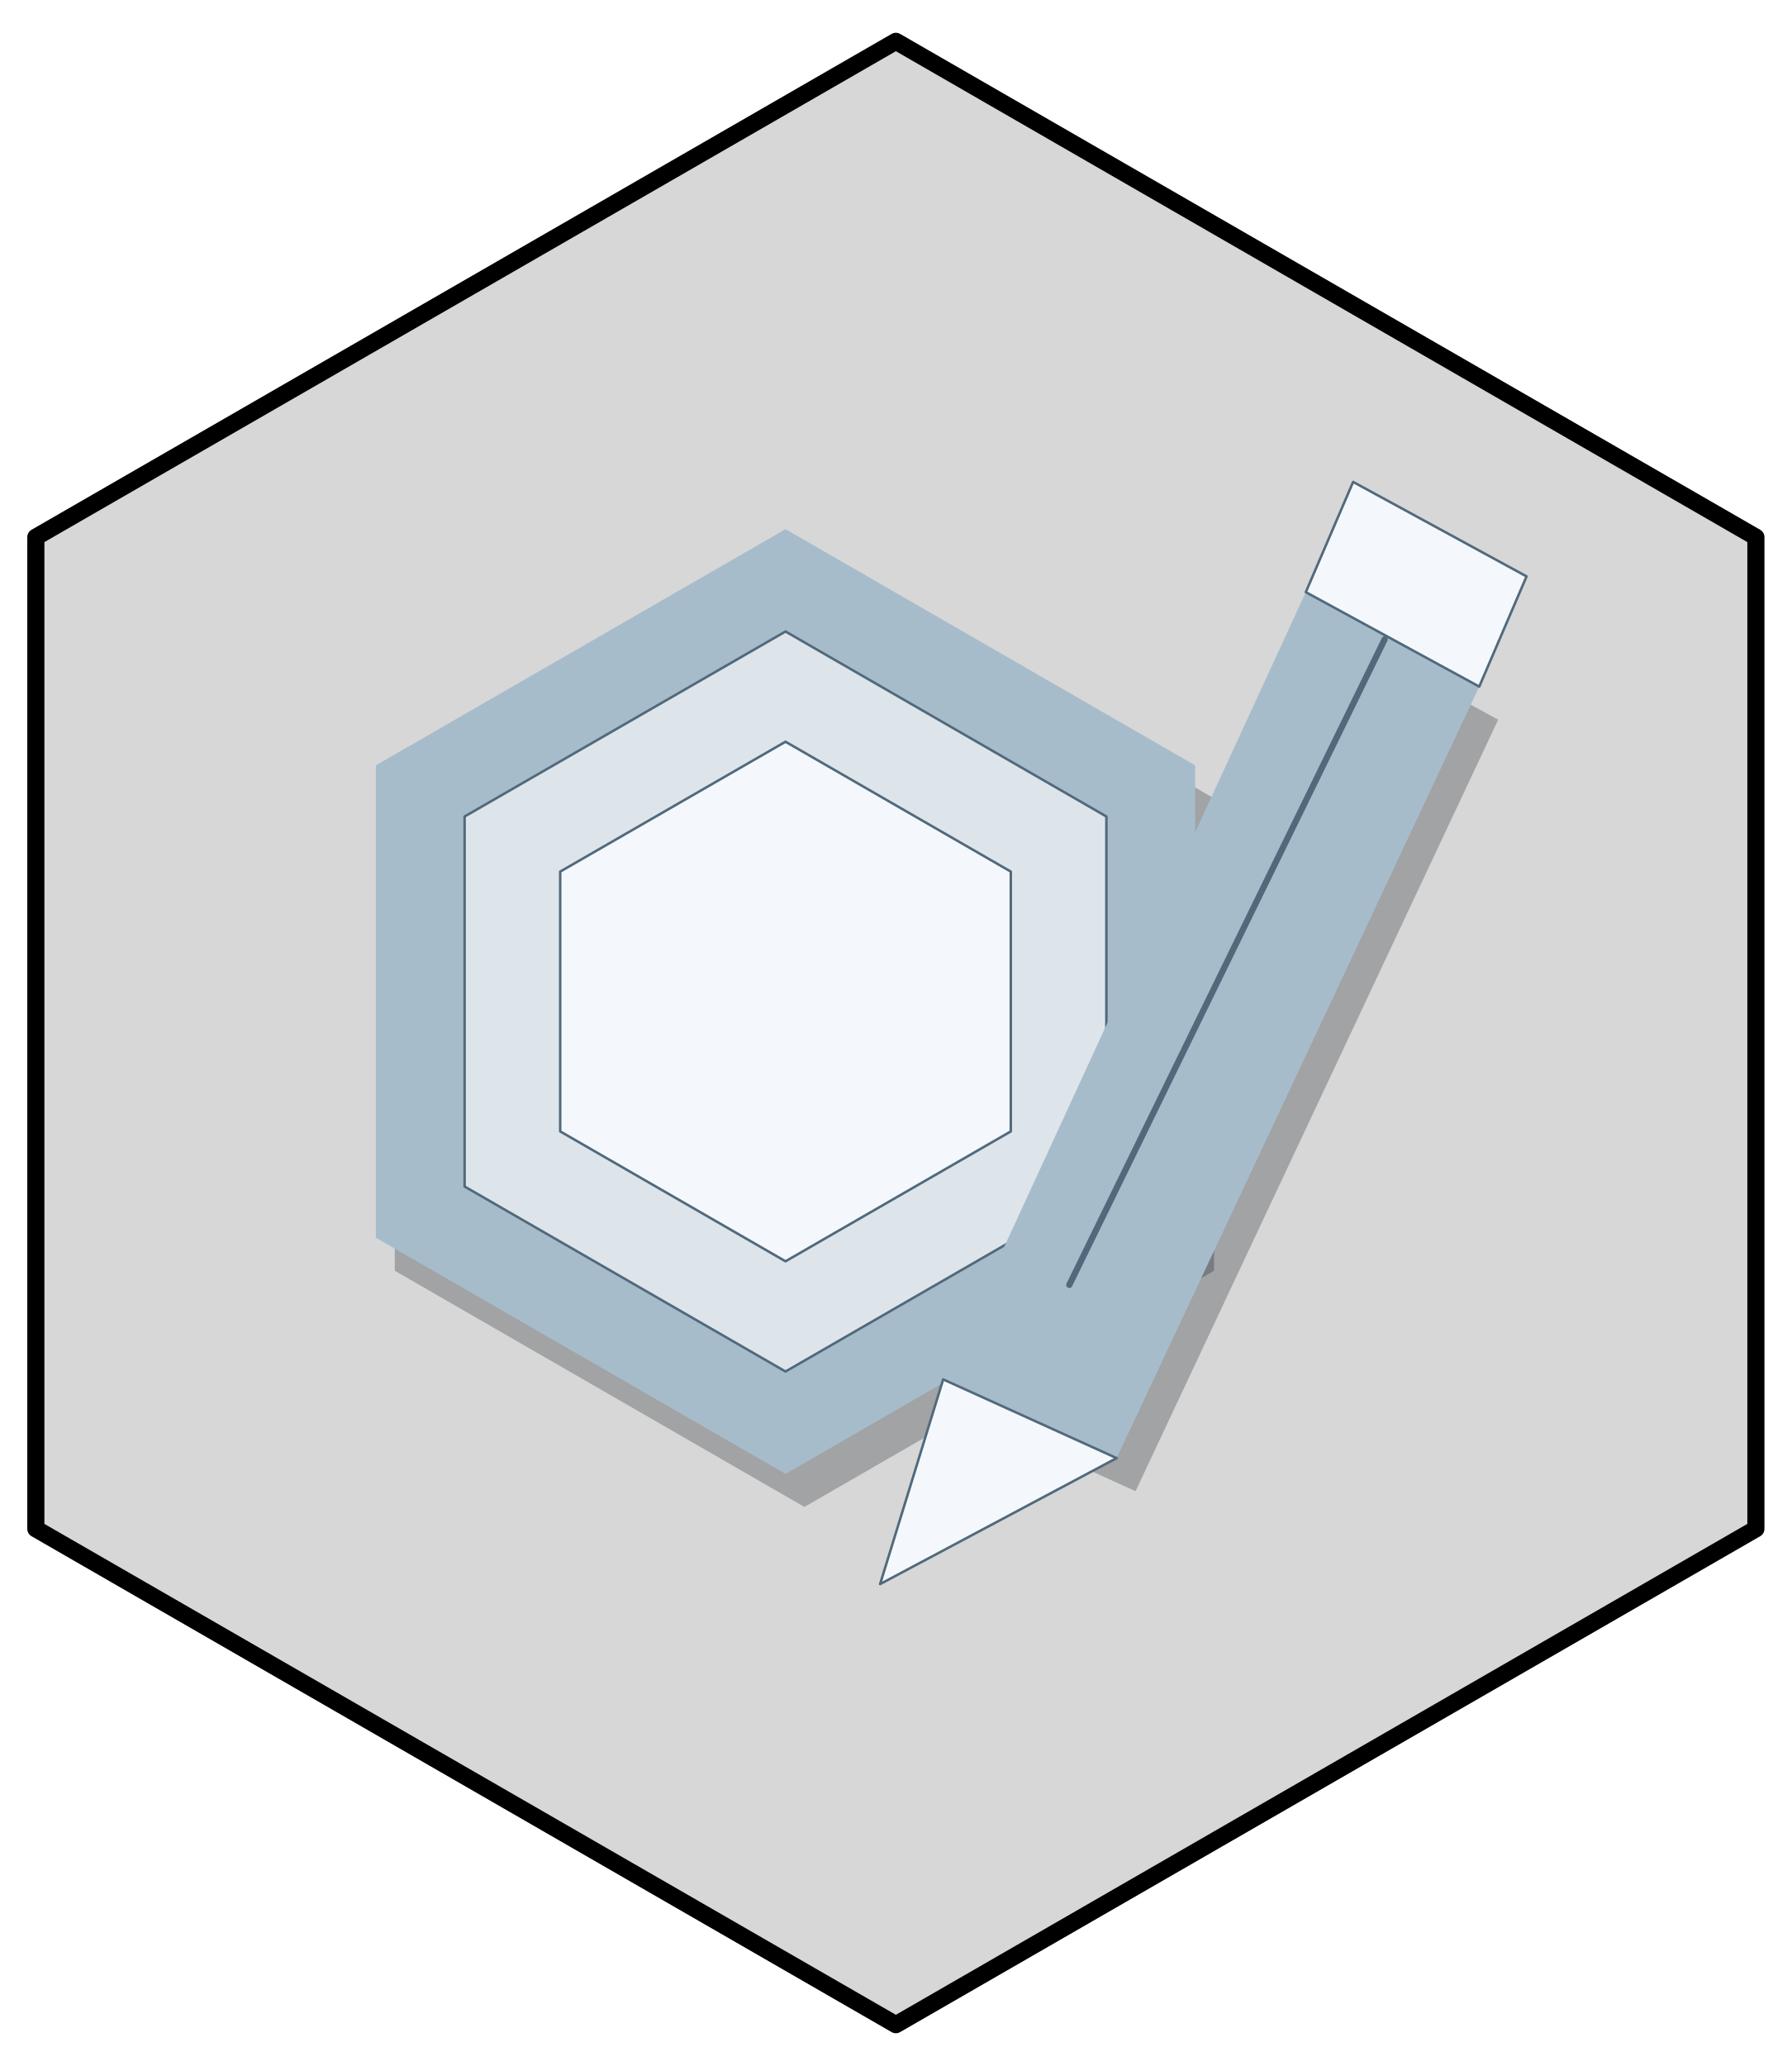
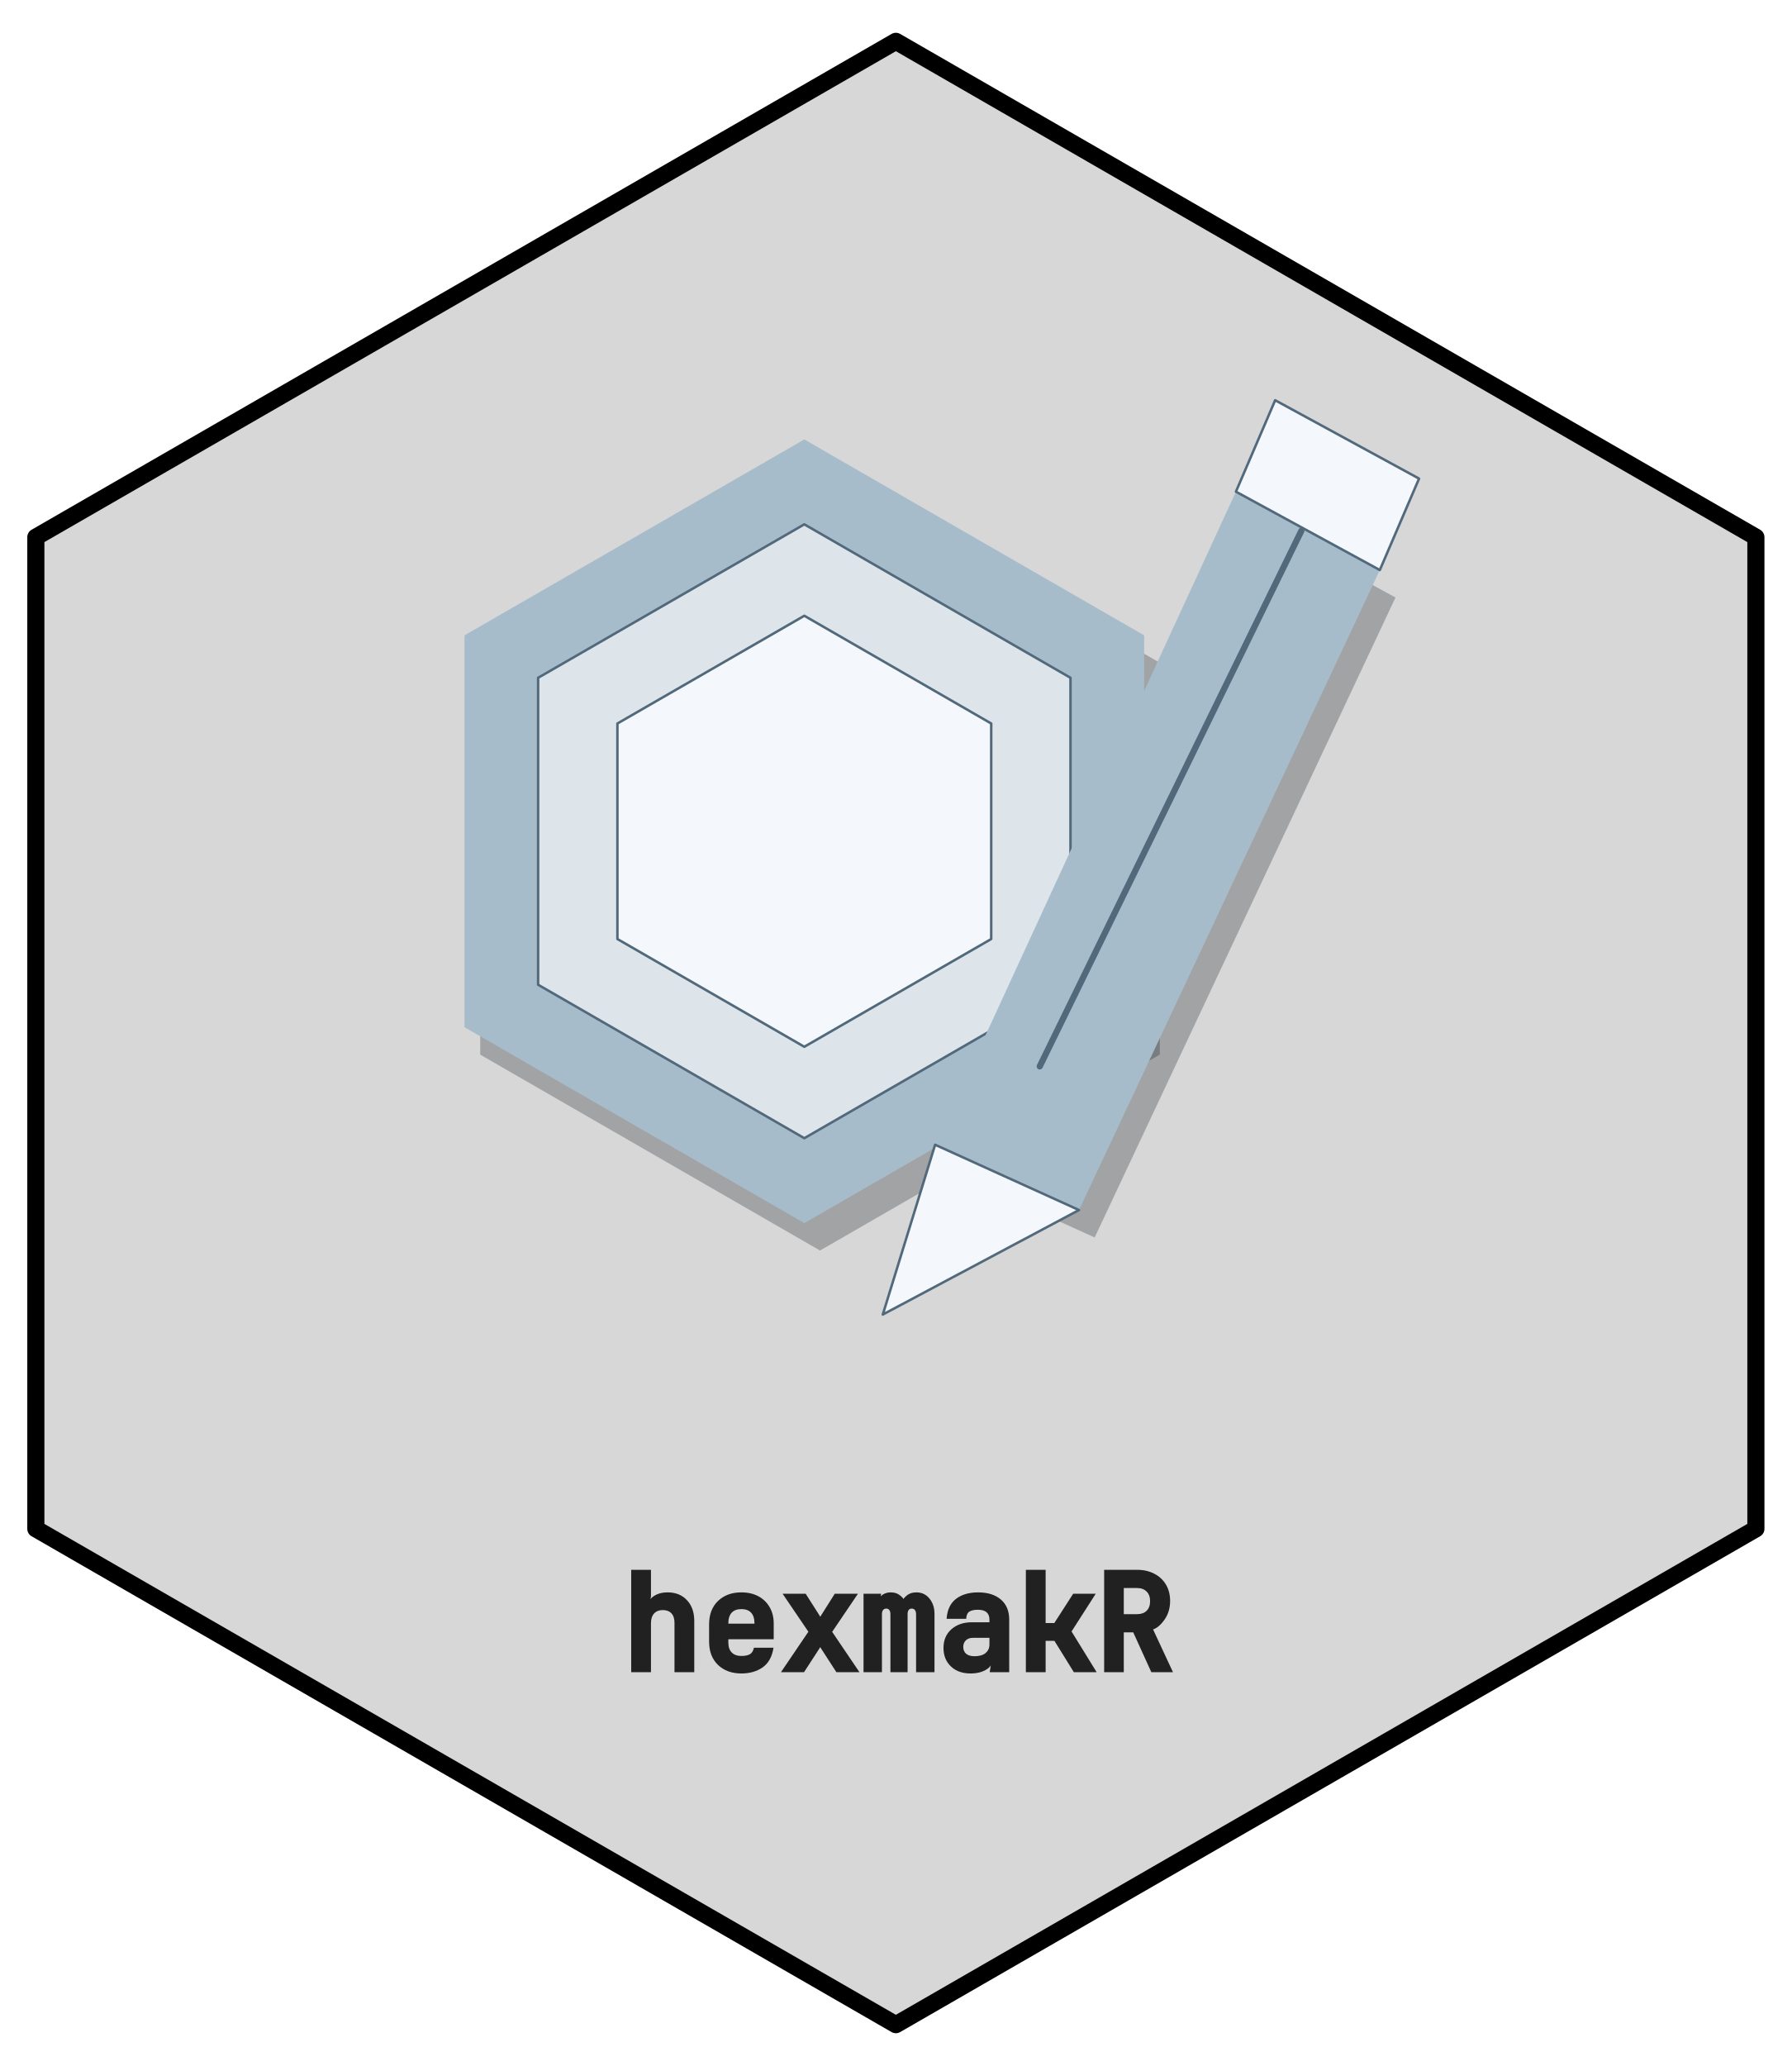
- <svg xmlns="http://www.w3.org/2000/svg" width="432pt" height="498pt" viewBox="0 0 432 498">
+ <svg xmlns="http://www.w3.org/2000/svg" xmlns:xlink="http://www.w3.org/1999/xlink" width="432" height="498" viewBox="0 0 432 498">
+   <defs>
+     <g>
+       <g id="glyph-0-0">
+         <path d="M 2.688 0 L 2.688 -24.672 L 7.453 -24.672 L 7.453 -18.25 L 6.766 -14.891 C 6.535 -16.285 6.891 -17.359 7.828 -18.109 C 8.773 -18.859 9.988 -19.234 11.469 -19.234 C 13.406 -19.234 14.957 -18.609 16.125 -17.359 C 17.301 -16.109 17.891 -14.445 17.891 -12.375 L 17.891 0 L 13.125 0 L 13.125 -11.891 C 13.125 -12.91 12.875 -13.676 12.375 -14.188 C 11.883 -14.707 11.195 -14.969 10.312 -14.969 C 9.414 -14.969 8.711 -14.691 8.203 -14.141 C 7.703 -13.598 7.453 -12.805 7.453 -11.766 L 7.453 0 Z M 2.688 0 " />
+       </g>
+       <g id="glyph-0-1">
+         <path d="M 10.25 0.312 C 7.926 0.312 6.047 -0.375 4.609 -1.75 C 3.18 -3.133 2.469 -5.008 2.469 -7.375 L 2.469 -11.531 C 2.469 -13.895 3.18 -15.77 4.609 -17.156 C 6.047 -18.539 7.926 -19.234 10.25 -19.234 C 11.82 -19.234 13.188 -18.922 14.344 -18.297 C 15.508 -17.672 16.414 -16.797 17.062 -15.672 C 17.719 -14.547 18.047 -13.242 18.047 -11.766 L 18.047 -7.938 L 7.109 -7.938 L 7.109 -7.156 C 7.109 -6.094 7.383 -5.285 7.938 -4.734 C 8.488 -4.18 9.258 -3.906 10.25 -3.906 C 11.102 -3.906 11.781 -4.039 12.281 -4.312 C 12.781 -4.594 13.113 -5.117 13.281 -5.891 L 18 -5.891 C 17.656 -3.711 16.781 -2.133 15.375 -1.156 C 13.977 -0.176 12.27 0.312 10.25 0.312 Z M 7.109 -11.766 L 7.109 -11.688 L 13.406 -11.688 L 13.406 -11.797 C 13.406 -12.922 13.133 -13.77 12.594 -14.344 C 12.062 -14.914 11.281 -15.203 10.25 -15.203 C 9.227 -15.203 8.445 -14.91 7.906 -14.328 C 7.375 -13.754 7.109 -12.898 7.109 -11.766 Z M 7.109 -11.766 " />
+       </g>
+       <g id="glyph-0-2">
+         <path d="M 0.797 0 L 7.406 -9.75 L 1.188 -18.906 L 6.75 -18.906 L 10.047 -13.734 C 10.211 -13.473 10.367 -13.188 10.516 -12.875 C 10.672 -12.57 10.594 -12.344 10.281 -12.188 C 9.945 -12.32 9.852 -12.547 10 -12.859 C 10.156 -13.18 10.328 -13.477 10.516 -13.75 L 13.766 -18.906 L 19.359 -18.906 L 13.141 -9.719 L 19.719 0 L 14.156 0 L 10.547 -5.578 C 10.367 -5.859 10.203 -6.164 10.047 -6.5 C 9.898 -6.832 9.977 -7.066 10.281 -7.203 C 10.57 -7.055 10.641 -6.816 10.484 -6.484 C 10.336 -6.148 10.164 -5.844 9.969 -5.562 L 6.359 0 Z M 0.797 0 " />
+       </g>
+       <g id="glyph-0-3">
+         <path d="M 1.703 0 L 1.703 -18.906 L 5.953 -18.906 L 5.359 -15.859 L 5.297 -15.859 C 5.004 -16.859 5.188 -17.672 5.844 -18.297 C 6.5 -18.922 7.316 -19.234 8.297 -19.234 C 9.234 -19.234 10.031 -18.941 10.688 -18.359 C 11.344 -17.785 11.562 -17.395 11.344 -17.188 C 11.102 -17.375 11.312 -17.758 11.969 -18.344 C 12.625 -18.938 13.453 -19.234 14.453 -19.234 C 15.742 -19.234 16.789 -18.738 17.594 -17.75 C 18.406 -16.77 18.812 -15.539 18.812 -14.062 L 18.812 0 L 14.375 0 L 14.375 -13.906 C 14.375 -14.383 14.281 -14.738 14.094 -14.969 C 13.906 -15.207 13.648 -15.328 13.328 -15.328 C 13.004 -15.328 12.754 -15.211 12.578 -14.984 C 12.41 -14.766 12.328 -14.414 12.328 -13.938 L 12.328 0 L 8.188 0 L 8.188 -13.906 C 8.188 -14.395 8.098 -14.754 7.922 -14.984 C 7.742 -15.211 7.5 -15.328 7.188 -15.328 C 6.863 -15.328 6.609 -15.211 6.422 -14.984 C 6.234 -14.766 6.141 -14.414 6.141 -13.938 L 6.141 0 Z M 1.703 0 " />
+       </g>
+       <g id="glyph-0-4">
+         <path d="M 8.5 0.312 C 6.531 0.312 4.953 -0.254 3.766 -1.391 C 2.578 -2.523 1.984 -4.008 1.984 -5.844 C 1.984 -7.707 2.613 -9.203 3.875 -10.328 C 5.145 -11.461 6.801 -12.031 8.844 -12.031 L 13.062 -12.031 L 13.062 -12.656 C 13.062 -14.25 12.133 -15.047 10.281 -15.047 C 9.383 -15.047 8.703 -14.898 8.234 -14.609 C 7.766 -14.316 7.504 -13.734 7.453 -12.859 L 2.734 -12.859 C 2.879 -15.004 3.629 -16.602 4.984 -17.656 C 6.348 -18.707 8.125 -19.234 10.312 -19.234 C 12.656 -19.234 14.492 -18.656 15.828 -17.5 C 17.16 -16.344 17.828 -14.738 17.828 -12.688 L 17.828 0 L 13.125 0 L 13.75 -3.922 L 13.781 -3.922 C 14.008 -2.555 13.598 -1.508 12.547 -0.781 C 11.492 -0.051 10.145 0.312 8.5 0.312 Z M 9.484 -3.844 C 10.629 -3.844 11.508 -4.098 12.125 -4.609 C 12.75 -5.129 13.062 -5.816 13.062 -6.672 L 13.062 -8.281 L 9.109 -8.281 C 8.367 -8.281 7.789 -8.078 7.375 -7.672 C 6.957 -7.266 6.75 -6.738 6.75 -6.094 C 6.75 -5.395 6.977 -4.844 7.438 -4.438 C 7.906 -4.039 8.586 -3.844 9.484 -3.844 Z M 9.484 -3.844 " />
+       </g>
+       <g id="glyph-0-5">
+         <path d="M 2.844 0 L 2.844 -24.672 L 7.609 -24.672 L 7.609 -11.844 L 9.703 -11.844 L 14.25 -18.906 L 19.688 -18.906 L 13.859 -9.812 L 19.906 0 L 14.406 0 L 9.734 -7.547 L 7.609 -7.547 L 7.609 0 Z M 2.844 0 " />
+       </g>
+       <g id="glyph-0-6">
+         <path d="M 2.719 0 L 2.719 -24.672 L 10.672 -24.672 C 12.223 -24.672 13.598 -24.359 14.797 -23.734 C 16.004 -23.117 16.941 -22.25 17.609 -21.125 C 18.285 -20 18.625 -18.68 18.625 -17.172 C 18.625 -15.473 18.188 -13.988 17.312 -12.719 C 16.445 -11.457 15.516 -10.648 14.516 -10.297 L 19.312 0 L 14.094 0 L 9.734 -9.594 L 7.453 -9.594 L 7.453 0 Z M 7.453 -13.984 L 10.672 -13.984 C 11.648 -13.984 12.414 -14.258 12.969 -14.812 C 13.52 -15.363 13.797 -16.129 13.797 -17.109 C 13.797 -18.098 13.516 -18.875 12.953 -19.438 C 12.391 -20 11.629 -20.281 10.672 -20.281 L 7.453 -20.281 Z M 7.453 -13.984 " />
+       </g>
+     </g>
+   </defs>
  <path fill-rule="nonzero" fill="rgb(84.314%, 84.314%, 84.314%)" fill-opacity="1" stroke-width="4.125" stroke-linecap="round" stroke-linejoin="round" stroke="rgb(0%, 0%, 0%)" stroke-opacity="1" stroke-miterlimit="10" d="M 216 9.961 L 423.359 129.48 L 423.359 368.52 L 216 488.039 L 8.641 368.52 L 8.641 129.48 Z M 216 9.961 " />
-   <path fill-rule="nonzero" fill="rgb(1.176%, 3.922%, 7.059%)" fill-opacity="0.251" d="M 193.949 135.52 L 95.184 192.449 L 95.184 306.309 L 193.949 363.238 L 292.719 306.309 L 292.719 192.449 Z M 193.949 135.52 " />
-   <path fill-rule="nonzero" fill="rgb(65.49%, 73.725%, 79.608%)" fill-opacity="1" d="M 189.391 127.551 L 90.621 184.48 L 90.621 298.34 L 189.391 355.266 L 288.156 298.34 L 288.156 184.48 Z M 189.391 127.551 " />
-   <path fill-rule="nonzero" fill="rgb(86.667%, 89.804%, 92.157%)" fill-opacity="1" stroke-width="0.6" stroke-linecap="round" stroke-linejoin="round" stroke="rgb(31.765%, 41.176%, 48.235%)" stroke-opacity="1" stroke-miterlimit="10" d="M 189.391 152.219 L 112.02 196.816 L 112.02 286.004 L 189.391 330.598 L 266.758 286.004 L 266.758 196.816 Z M 189.391 152.219 " />
-   <path fill-rule="nonzero" fill="rgb(95.686%, 97.255%, 98.824%)" fill-opacity="1" stroke-width="0.6" stroke-linecap="round" stroke-linejoin="round" stroke="rgb(31.765%, 41.176%, 48.235%)" stroke-opacity="1" stroke-miterlimit="10" d="M 189.391 178.789 L 135.066 210.098 L 135.066 272.719 L 189.391 304.031 L 243.711 272.719 L 243.711 210.098 Z M 189.391 178.789 " />
-   <path fill-rule="nonzero" fill="rgb(1.176%, 3.922%, 7.059%)" fill-opacity="0.251" d="M 231.965 340.465 L 273.785 359.441 L 361.223 173.473 L 319.402 150.703 Z M 231.965 340.465 " />
-   <path fill-rule="nonzero" fill="rgb(65.49%, 73.725%, 79.608%)" fill-opacity="1" d="M 227.406 332.496 L 269.223 351.473 L 356.66 165.504 L 314.84 142.734 Z M 227.406 332.496 " />
-   <path fill-rule="nonzero" fill="rgb(95.686%, 97.255%, 98.824%)" fill-opacity="1" stroke-width="0.6" stroke-linecap="round" stroke-linejoin="round" stroke="rgb(31.765%, 41.176%, 48.235%)" stroke-opacity="1" stroke-miterlimit="10" d="M 227.406 332.496 L 269.223 351.473 L 212.199 381.836 Z M 227.406 332.496 " />
-   <path fill-rule="nonzero" fill="rgb(95.686%, 97.255%, 98.824%)" fill-opacity="1" stroke-width="0.6" stroke-linecap="round" stroke-linejoin="round" stroke="rgb(31.765%, 41.176%, 48.235%)" stroke-opacity="1" stroke-miterlimit="10" d="M 314.84 142.734 L 356.66 165.504 L 368.062 138.938 L 326.246 116.164 Z M 314.84 142.734 " />
-   <path fill="none" stroke-width="1.5" stroke-linecap="round" stroke-linejoin="round" stroke="rgb(31.765%, 41.176%, 48.235%)" stroke-opacity="1" stroke-miterlimit="10" d="M 257.816 309.723 L 333.848 154.117 " />
+   <path fill-rule="nonzero" fill="rgb(1.176%, 3.922%, 7.059%)" fill-opacity="0.251" d="M 197.711 112.535 L 115.777 159.758 L 115.777 254.211 L 197.711 301.434 L 279.641 254.211 L 279.641 159.758 Z M 197.711 112.535 " />
+   <path fill-rule="nonzero" fill="rgb(65.49%, 73.725%, 79.608%)" fill-opacity="1" d="M 193.926 105.922 L 111.992 153.148 L 111.992 247.598 L 193.926 294.824 L 275.859 247.598 L 275.859 153.148 Z M 193.926 105.922 " />
+   <path fill-rule="nonzero" fill="rgb(86.667%, 89.804%, 92.157%)" fill-opacity="1" stroke-width="0.6" stroke-linecap="round" stroke-linejoin="round" stroke="rgb(31.765%, 41.176%, 48.235%)" stroke-opacity="1" stroke-miterlimit="10" d="M 193.926 126.387 L 129.742 163.379 L 129.742 237.367 L 193.926 274.359 L 258.105 237.367 L 258.105 163.379 Z M 193.926 126.387 " />
+   <path fill-rule="nonzero" fill="rgb(95.686%, 97.255%, 98.824%)" fill-opacity="1" stroke-width="0.6" stroke-linecap="round" stroke-linejoin="round" stroke="rgb(31.765%, 41.176%, 48.235%)" stroke-opacity="1" stroke-miterlimit="10" d="M 193.926 148.426 L 148.863 174.398 L 148.863 226.348 L 193.926 252.32 L 238.988 226.348 L 238.988 174.398 Z M 193.926 148.426 " />
+   <path fill-rule="nonzero" fill="rgb(1.176%, 3.922%, 7.059%)" fill-opacity="0.251" d="M 229.246 282.547 L 263.934 298.285 L 336.469 144.02 L 301.777 125.129 Z M 229.246 282.547 " />
+   <path fill-rule="nonzero" fill="rgb(65.49%, 73.725%, 79.608%)" fill-opacity="1" d="M 225.461 275.934 L 260.152 291.676 L 332.684 137.406 L 297.992 118.516 Z M 225.461 275.934 " />
+   <path fill-rule="nonzero" fill="rgb(95.686%, 97.255%, 98.824%)" fill-opacity="1" stroke-width="0.6" stroke-linecap="round" stroke-linejoin="round" stroke="rgb(31.765%, 41.176%, 48.235%)" stroke-opacity="1" stroke-miterlimit="10" d="M 225.461 275.934 L 260.152 291.676 L 212.848 316.863 Z M 225.461 275.934 " />
+   <path fill-rule="nonzero" fill="rgb(95.686%, 97.255%, 98.824%)" fill-opacity="1" stroke-width="0.6" stroke-linecap="round" stroke-linejoin="round" stroke="rgb(31.765%, 41.176%, 48.235%)" stroke-opacity="1" stroke-miterlimit="10" d="M 297.992 118.516 L 332.684 137.406 L 342.145 115.367 L 307.453 96.477 Z M 297.992 118.516 " />
+   <path fill="none" stroke-width="1.5" stroke-linecap="round" stroke-linejoin="round" stroke="rgb(31.765%, 41.176%, 48.235%)" stroke-opacity="1" stroke-miterlimit="10" d="M 250.691 257.043 L 313.762 127.961 " />
+   <g fill="rgb(12.941%, 12.941%, 12.941%)" fill-opacity="1">
+     <use xlink:href="#glyph-0-0" x="149.5" y="403.069" />
+     <use xlink:href="#glyph-0-1" x="168.5" y="403.069" />
+     <use xlink:href="#glyph-0-2" x="187.5" y="403.069" />
+     <use xlink:href="#glyph-0-3" x="206.5" y="403.069" />
+     <use xlink:href="#glyph-0-4" x="225.5" y="403.069" />
+     <use xlink:href="#glyph-0-5" x="244.5" y="403.069" />
+     <use xlink:href="#glyph-0-6" x="263.5" y="403.069" />
+   </g>
</svg>
